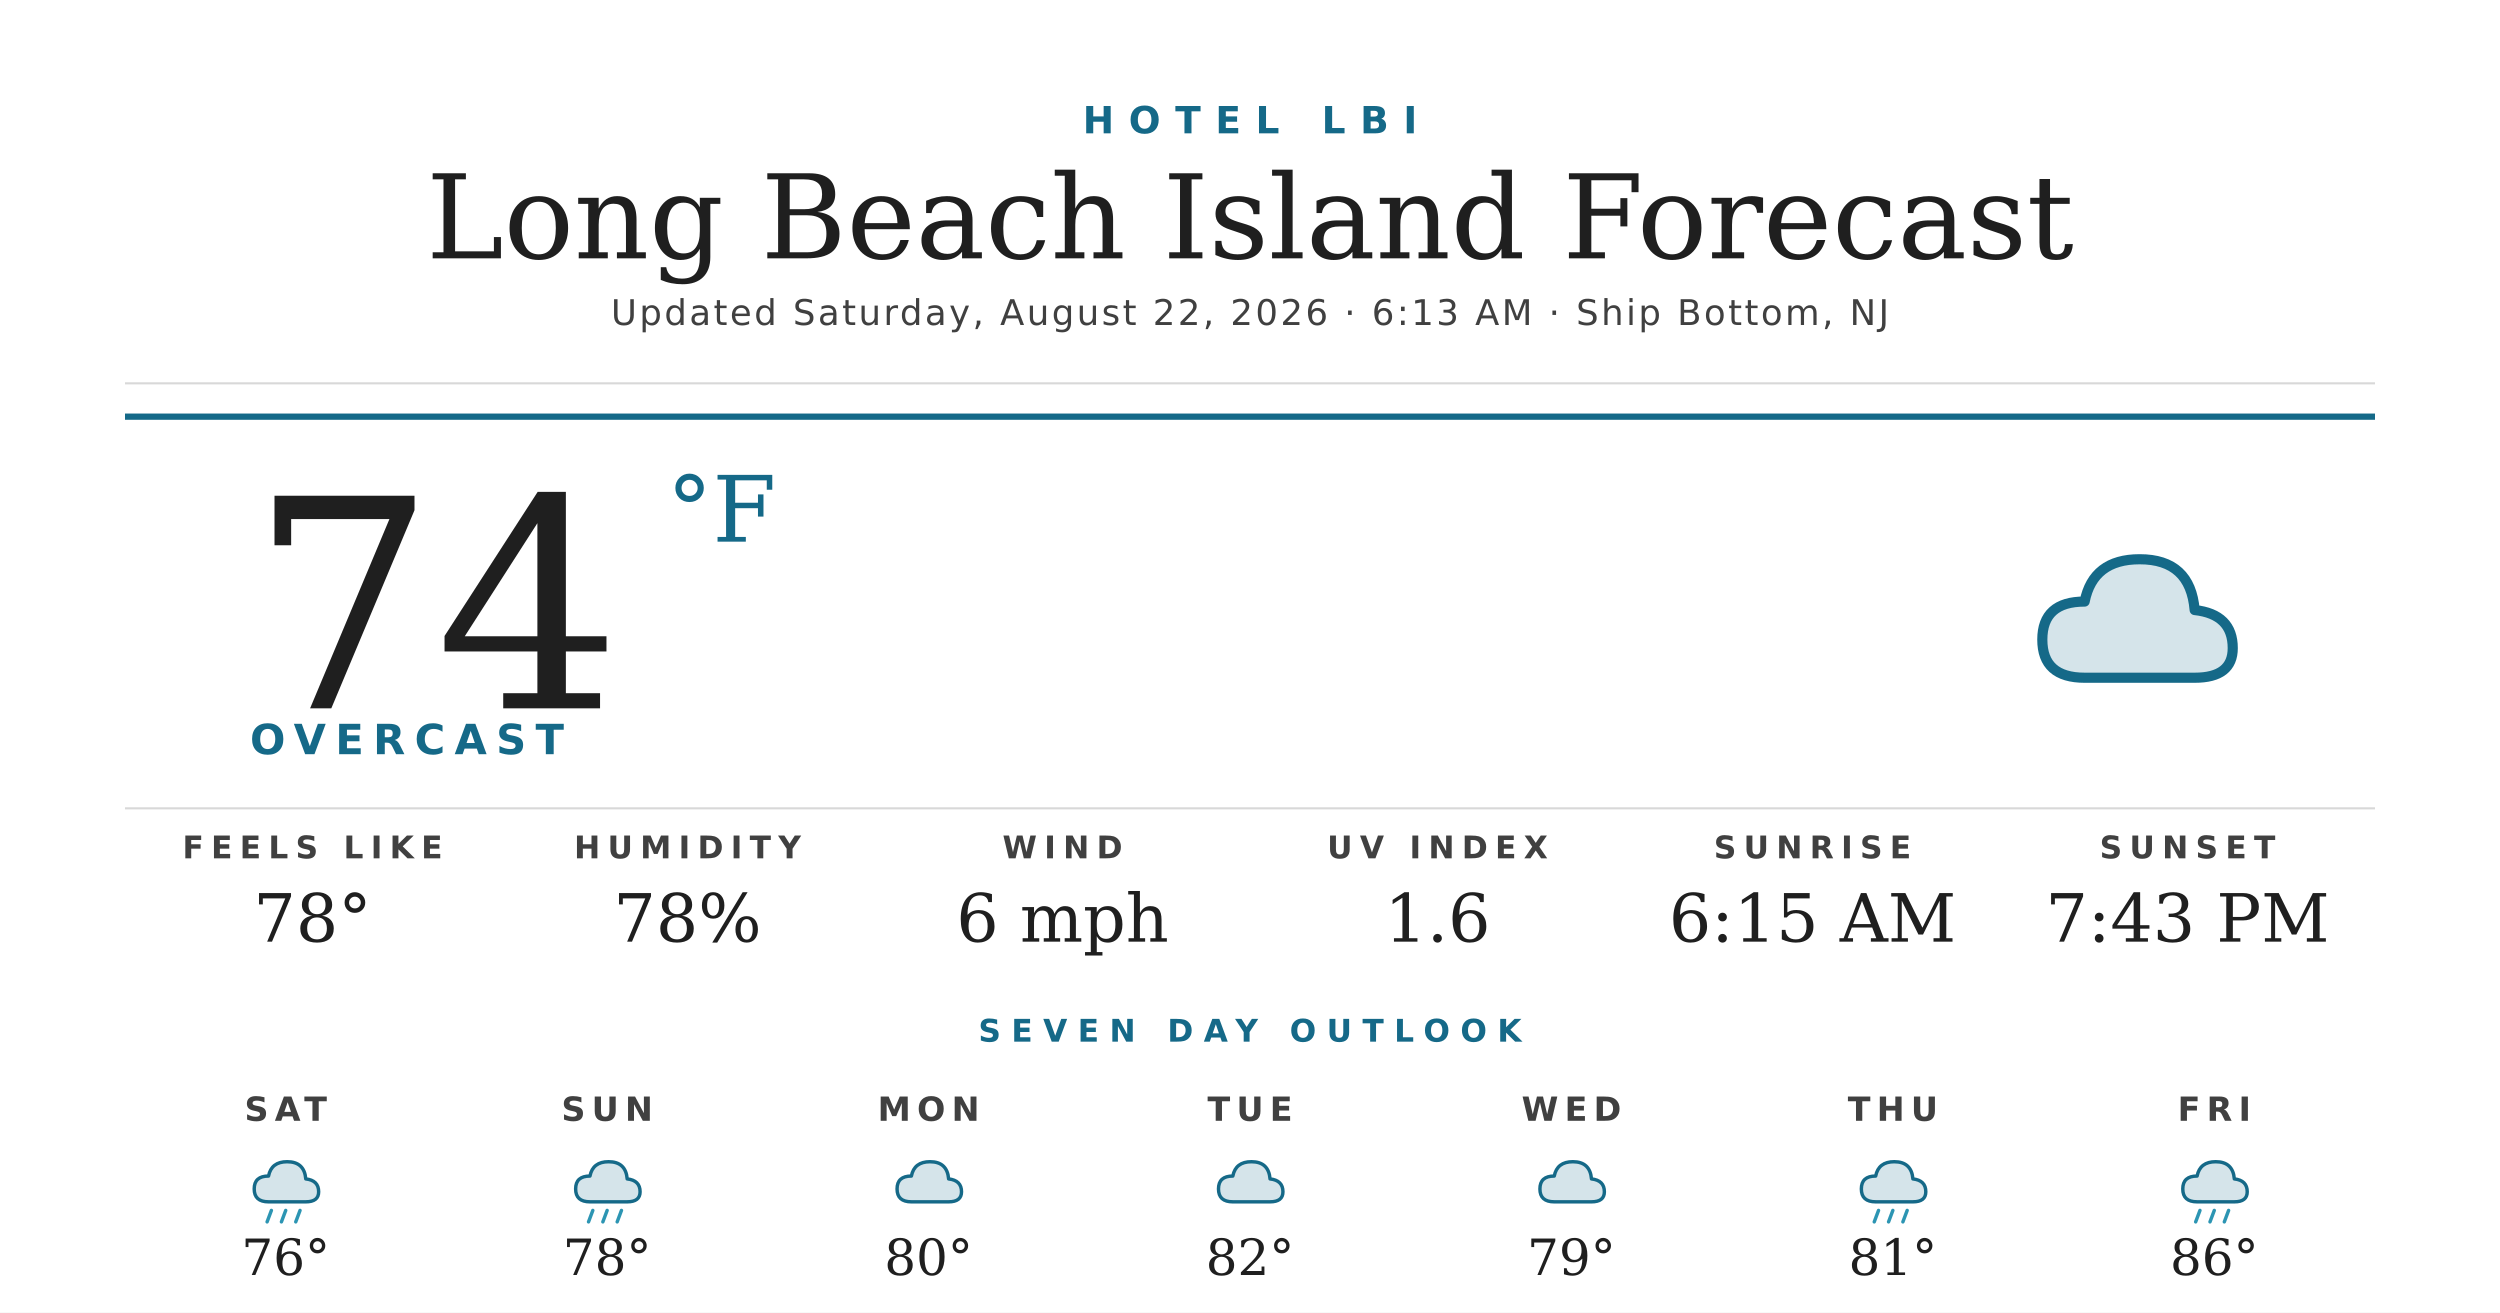
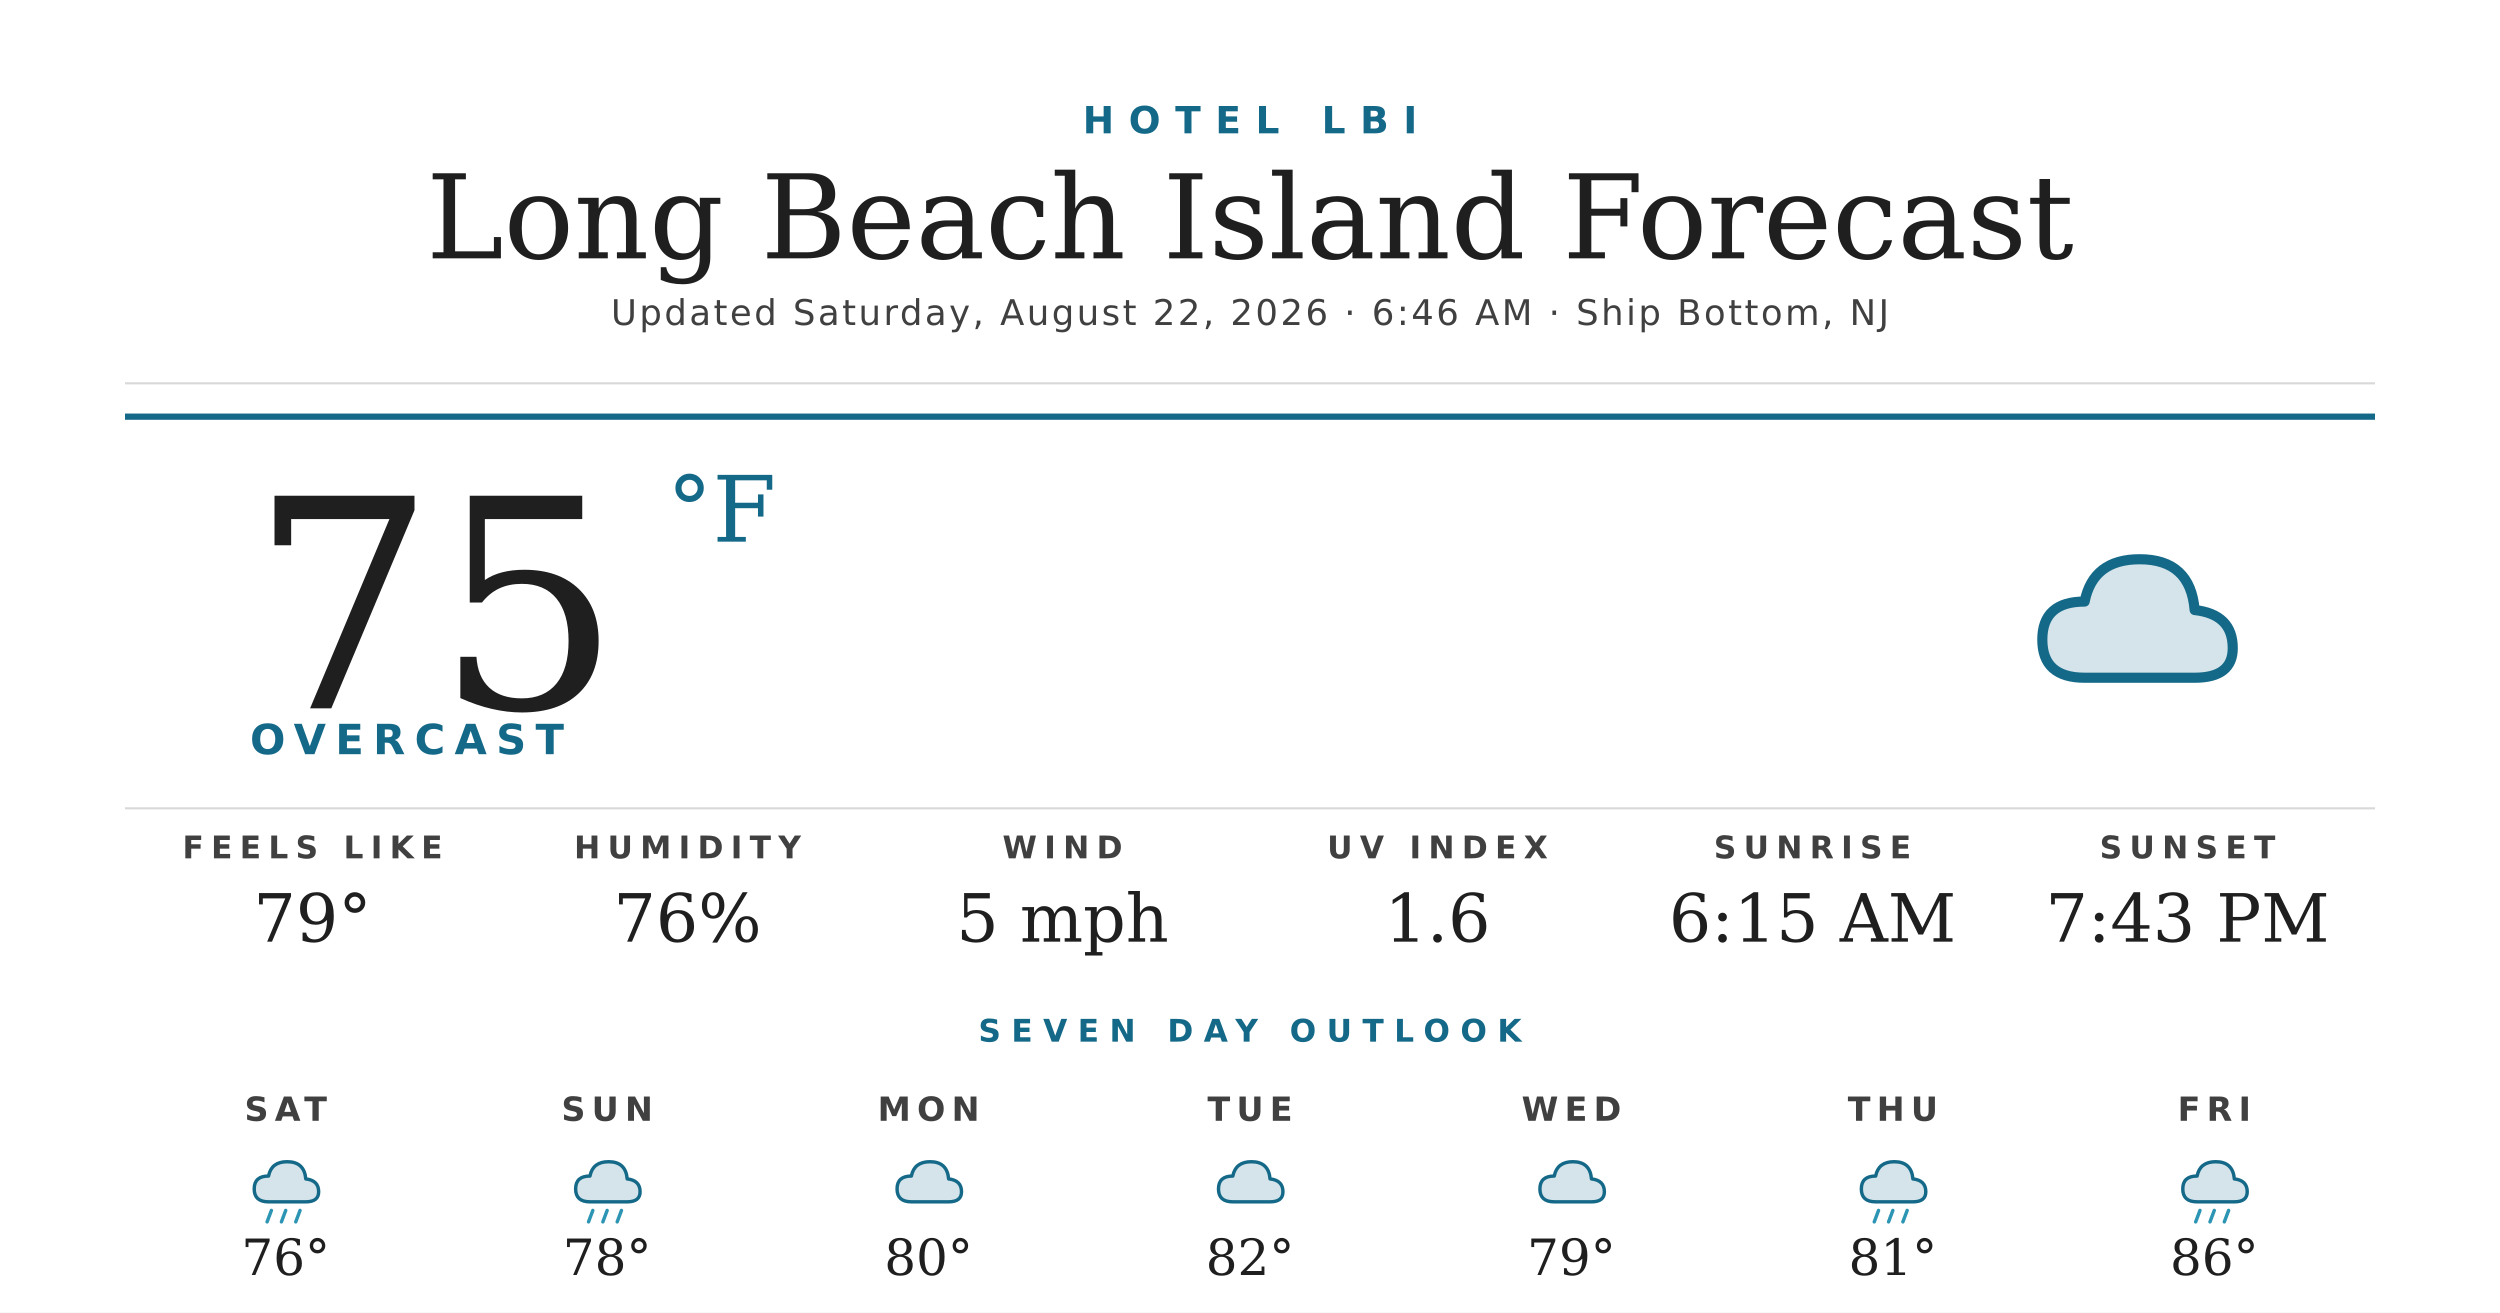
<svg xmlns="http://www.w3.org/2000/svg" width="1200" height="630" viewBox="0 0 1200 630">
  <rect width="1200" height="630" fill="#ffffff" />
  <text x="600" y="64" text-anchor="middle" font-family="'Montserrat Bold', 'Montserrat', 'DejaVu Sans', Helvetica, Arial, sans-serif" font-size="18" font-weight="700" fill="#156988" letter-spacing="7">HOTEL LBI</text>
  <text x="600" y="124" text-anchor="middle" font-family="'Prata', 'DejaVu Serif', Georgia, serif" font-size="56" fill="#1f1f1f">Long Beach Island Forecast</text>
-   <text x="600" y="156" text-anchor="middle" font-family="'Montserrat', 'DejaVu Sans', Helvetica, Arial, sans-serif" font-size="17" font-weight="500" fill="#404040" letter-spacing="1.2">Updated Saturday, August 22, 2026 · 6:13 AM · Ship Bottom, NJ</text>
+   <text x="600" y="156" text-anchor="middle" font-family="'Montserrat', 'DejaVu Sans', Helvetica, Arial, sans-serif" font-size="17" font-weight="500" fill="#404040" letter-spacing="1.2">Updated Saturday, August 22, 2026 · 6:46 AM · Ship Bottom, NJ</text>
  <line x1="60" y1="184" x2="1140" y2="184" stroke="#d8d8d8" stroke-width="1" />
  <line x1="60" y1="200" x2="1140" y2="200" stroke="#156988" stroke-width="3" />
-   <text x="120" y="340" font-family="'Prata', 'DejaVu Serif', Georgia, serif" font-size="140" fill="#1f1f1f">74</text>
+   <text x="120" y="340" font-family="'Prata', 'DejaVu Serif', Georgia, serif" font-size="140" fill="#1f1f1f">75</text>
  <text x="320" y="260" font-family="'Prata', 'DejaVu Serif', Georgia, serif" font-size="44" fill="#156988">°F</text>
  <text x="120" y="362" font-family="'Montserrat Bold', 'Montserrat', 'DejaVu Sans', Helvetica, Arial, sans-serif" font-size="20" font-weight="700" fill="#156988" letter-spacing="4.5">OVERCAST</text>
  <g transform="translate(960,240) scale(2.03125)">
    <path d="M20 42 Q10 42 10 33 Q10 24 20 24 Q22 14 33 14 Q45 14 46 26 Q55 27 55 35 Q55 42 46 42 Z" fill="#156988" opacity="0.18" />
    <path d="M20 42 Q10 42 10 33 Q10 24 20 24 Q22 14 33 14 Q45 14 46 26 Q55 27 55 35 Q55 42 46 42 Z" fill="none" stroke="#156988" stroke-width="2.4" stroke-linejoin="round" />
  </g>
  <line x1="60" y1="388" x2="1140" y2="388" stroke="#d8d8d8" stroke-width="1" />
  <text x="150" y="412" text-anchor="middle" font-family="'Montserrat Bold', 'Montserrat', 'DejaVu Sans', Helvetica, Arial, sans-serif" font-size="15" font-weight="700" fill="#404040" letter-spacing="3.5">FEELS LIKE</text>
-   <text x="150" y="452" text-anchor="middle" font-family="'Prata', 'DejaVu Serif', Georgia, serif" font-size="32" fill="#1f1f1f">78°</text>
+   <text x="150" y="452" text-anchor="middle" font-family="'Prata', 'DejaVu Serif', Georgia, serif" font-size="32" fill="#1f1f1f">79°</text>
  <text x="330" y="412" text-anchor="middle" font-family="'Montserrat Bold', 'Montserrat', 'DejaVu Sans', Helvetica, Arial, sans-serif" font-size="15" font-weight="700" fill="#404040" letter-spacing="3.5">HUMIDITY</text>
-   <text x="330" y="452" text-anchor="middle" font-family="'Prata', 'DejaVu Serif', Georgia, serif" font-size="32" fill="#1f1f1f">78%</text>
+   <text x="330" y="452" text-anchor="middle" font-family="'Prata', 'DejaVu Serif', Georgia, serif" font-size="32" fill="#1f1f1f">76%</text>
  <text x="510" y="412" text-anchor="middle" font-family="'Montserrat Bold', 'Montserrat', 'DejaVu Sans', Helvetica, Arial, sans-serif" font-size="15" font-weight="700" fill="#404040" letter-spacing="3.5">WIND</text>
-   <text x="510" y="452" text-anchor="middle" font-family="'Prata', 'DejaVu Serif', Georgia, serif" font-size="32" fill="#1f1f1f">6 mph</text>
+   <text x="510" y="452" text-anchor="middle" font-family="'Prata', 'DejaVu Serif', Georgia, serif" font-size="32" fill="#1f1f1f">5 mph</text>
  <text x="690" y="412" text-anchor="middle" font-family="'Montserrat Bold', 'Montserrat', 'DejaVu Sans', Helvetica, Arial, sans-serif" font-size="15" font-weight="700" fill="#404040" letter-spacing="3.5">UV INDEX</text>
  <text x="690" y="452" text-anchor="middle" font-family="'Prata', 'DejaVu Serif', Georgia, serif" font-size="32" fill="#1f1f1f">1.6</text>
  <text x="870" y="412" text-anchor="middle" font-family="'Montserrat Bold', 'Montserrat', 'DejaVu Sans', Helvetica, Arial, sans-serif" font-size="15" font-weight="700" fill="#404040" letter-spacing="3.5">SUNRISE</text>
  <text x="870" y="452" text-anchor="middle" font-family="'Prata', 'DejaVu Serif', Georgia, serif" font-size="32" fill="#1f1f1f">6:15 AM</text>
  <text x="1050" y="412" text-anchor="middle" font-family="'Montserrat Bold', 'Montserrat', 'DejaVu Sans', Helvetica, Arial, sans-serif" font-size="15" font-weight="700" fill="#404040" letter-spacing="3.5">SUNSET</text>
  <text x="1050" y="452" text-anchor="middle" font-family="'Prata', 'DejaVu Serif', Georgia, serif" font-size="32" fill="#1f1f1f">7:43 PM</text>
  <text x="600" y="500" text-anchor="middle" font-family="'Montserrat Bold', 'Montserrat', 'DejaVu Sans', Helvetica, Arial, sans-serif" font-size="15" font-weight="700" fill="#156988" letter-spacing="5">SEVEN DAY OUTLOOK</text>
  <text x="137.143" y="538" text-anchor="middle" font-family="'Montserrat Bold', 'Montserrat', 'DejaVu Sans', Helvetica, Arial, sans-serif" font-size="16" font-weight="700" fill="#404040" letter-spacing="3">SAT</text>
  <g transform="translate(115.1429,548) scale(0.6875)">
    <path d="M20 42 Q10 42 10 33 Q10 24 20 24 Q22 14 33 14 Q45 14 46 26 Q55 27 55 35 Q55 42 46 42 Z" fill="#156988" opacity="0.18" />
    <path d="M20 42 Q10 42 10 33 Q10 24 20 24 Q22 14 33 14 Q45 14 46 26 Q55 27 55 35 Q55 42 46 42 Z" fill="none" stroke="#156988" stroke-width="2.4" stroke-linejoin="round" />
    <g stroke="#2C95B3" stroke-width="2.4" stroke-linecap="round">
      <line x1="22" y1="48" x2="19" y2="56" />
      <line x1="32" y1="48" x2="29" y2="56" />
      <line x1="42" y1="48" x2="39" y2="56" />
    </g>
  </g>
  <text x="137.143" y="612" text-anchor="middle" font-family="'Prata', 'DejaVu Serif', Georgia, serif" font-size="24" fill="#1f1f1f">76°</text>
  <text x="291.429" y="538" text-anchor="middle" font-family="'Montserrat Bold', 'Montserrat', 'DejaVu Sans', Helvetica, Arial, sans-serif" font-size="16" font-weight="700" fill="#404040" letter-spacing="3">SUN</text>
  <g transform="translate(269.4286,548) scale(0.6875)">
    <path d="M20 42 Q10 42 10 33 Q10 24 20 24 Q22 14 33 14 Q45 14 46 26 Q55 27 55 35 Q55 42 46 42 Z" fill="#156988" opacity="0.18" />
    <path d="M20 42 Q10 42 10 33 Q10 24 20 24 Q22 14 33 14 Q45 14 46 26 Q55 27 55 35 Q55 42 46 42 Z" fill="none" stroke="#156988" stroke-width="2.4" stroke-linejoin="round" />
    <g stroke="#2C95B3" stroke-width="2.4" stroke-linecap="round">
      <line x1="22" y1="48" x2="19" y2="56" />
      <line x1="32" y1="48" x2="29" y2="56" />
      <line x1="42" y1="48" x2="39" y2="56" />
    </g>
  </g>
  <text x="291.429" y="612" text-anchor="middle" font-family="'Prata', 'DejaVu Serif', Georgia, serif" font-size="24" fill="#1f1f1f">78°</text>
  <text x="445.714" y="538" text-anchor="middle" font-family="'Montserrat Bold', 'Montserrat', 'DejaVu Sans', Helvetica, Arial, sans-serif" font-size="16" font-weight="700" fill="#404040" letter-spacing="3">MON</text>
  <g transform="translate(423.7143,548) scale(0.6875)">
    <path d="M20 42 Q10 42 10 33 Q10 24 20 24 Q22 14 33 14 Q45 14 46 26 Q55 27 55 35 Q55 42 46 42 Z" fill="#156988" opacity="0.18" />
    <path d="M20 42 Q10 42 10 33 Q10 24 20 24 Q22 14 33 14 Q45 14 46 26 Q55 27 55 35 Q55 42 46 42 Z" fill="none" stroke="#156988" stroke-width="2.4" stroke-linejoin="round" />
  </g>
  <text x="445.714" y="612" text-anchor="middle" font-family="'Prata', 'DejaVu Serif', Georgia, serif" font-size="24" fill="#1f1f1f">80°</text>
  <text x="600" y="538" text-anchor="middle" font-family="'Montserrat Bold', 'Montserrat', 'DejaVu Sans', Helvetica, Arial, sans-serif" font-size="16" font-weight="700" fill="#404040" letter-spacing="3">TUE</text>
  <g transform="translate(578,548) scale(0.6875)">
    <path d="M20 42 Q10 42 10 33 Q10 24 20 24 Q22 14 33 14 Q45 14 46 26 Q55 27 55 35 Q55 42 46 42 Z" fill="#156988" opacity="0.18" />
    <path d="M20 42 Q10 42 10 33 Q10 24 20 24 Q22 14 33 14 Q45 14 46 26 Q55 27 55 35 Q55 42 46 42 Z" fill="none" stroke="#156988" stroke-width="2.4" stroke-linejoin="round" />
  </g>
  <text x="600" y="612" text-anchor="middle" font-family="'Prata', 'DejaVu Serif', Georgia, serif" font-size="24" fill="#1f1f1f">82°</text>
  <text x="754.286" y="538" text-anchor="middle" font-family="'Montserrat Bold', 'Montserrat', 'DejaVu Sans', Helvetica, Arial, sans-serif" font-size="16" font-weight="700" fill="#404040" letter-spacing="3">WED</text>
  <g transform="translate(732.2857,548) scale(0.6875)">
    <path d="M20 42 Q10 42 10 33 Q10 24 20 24 Q22 14 33 14 Q45 14 46 26 Q55 27 55 35 Q55 42 46 42 Z" fill="#156988" opacity="0.18" />
    <path d="M20 42 Q10 42 10 33 Q10 24 20 24 Q22 14 33 14 Q45 14 46 26 Q55 27 55 35 Q55 42 46 42 Z" fill="none" stroke="#156988" stroke-width="2.4" stroke-linejoin="round" />
  </g>
  <text x="754.286" y="612" text-anchor="middle" font-family="'Prata', 'DejaVu Serif', Georgia, serif" font-size="24" fill="#1f1f1f">79°</text>
  <text x="908.571" y="538" text-anchor="middle" font-family="'Montserrat Bold', 'Montserrat', 'DejaVu Sans', Helvetica, Arial, sans-serif" font-size="16" font-weight="700" fill="#404040" letter-spacing="3">THU</text>
  <g transform="translate(886.5714,548) scale(0.6875)">
    <path d="M20 42 Q10 42 10 33 Q10 24 20 24 Q22 14 33 14 Q45 14 46 26 Q55 27 55 35 Q55 42 46 42 Z" fill="#156988" opacity="0.18" />
    <path d="M20 42 Q10 42 10 33 Q10 24 20 24 Q22 14 33 14 Q45 14 46 26 Q55 27 55 35 Q55 42 46 42 Z" fill="none" stroke="#156988" stroke-width="2.4" stroke-linejoin="round" />
    <g stroke="#2C95B3" stroke-width="2.4" stroke-linecap="round">
      <line x1="22" y1="48" x2="19" y2="56" />
      <line x1="32" y1="48" x2="29" y2="56" />
      <line x1="42" y1="48" x2="39" y2="56" />
    </g>
  </g>
  <text x="908.571" y="612" text-anchor="middle" font-family="'Prata', 'DejaVu Serif', Georgia, serif" font-size="24" fill="#1f1f1f">81°</text>
  <text x="1062.857" y="538" text-anchor="middle" font-family="'Montserrat Bold', 'Montserrat', 'DejaVu Sans', Helvetica, Arial, sans-serif" font-size="16" font-weight="700" fill="#404040" letter-spacing="3">FRI</text>
  <g transform="translate(1040.857,548) scale(0.6875)">
    <path d="M20 42 Q10 42 10 33 Q10 24 20 24 Q22 14 33 14 Q45 14 46 26 Q55 27 55 35 Q55 42 46 42 Z" fill="#156988" opacity="0.18" />
    <path d="M20 42 Q10 42 10 33 Q10 24 20 24 Q22 14 33 14 Q45 14 46 26 Q55 27 55 35 Q55 42 46 42 Z" fill="none" stroke="#156988" stroke-width="2.4" stroke-linejoin="round" />
    <g stroke="#2C95B3" stroke-width="2.4" stroke-linecap="round">
      <line x1="22" y1="48" x2="19" y2="56" />
      <line x1="32" y1="48" x2="29" y2="56" />
      <line x1="42" y1="48" x2="39" y2="56" />
    </g>
  </g>
  <text x="1062.857" y="612" text-anchor="middle" font-family="'Prata', 'DejaVu Serif', Georgia, serif" font-size="24" fill="#1f1f1f">86°</text>
</svg>
